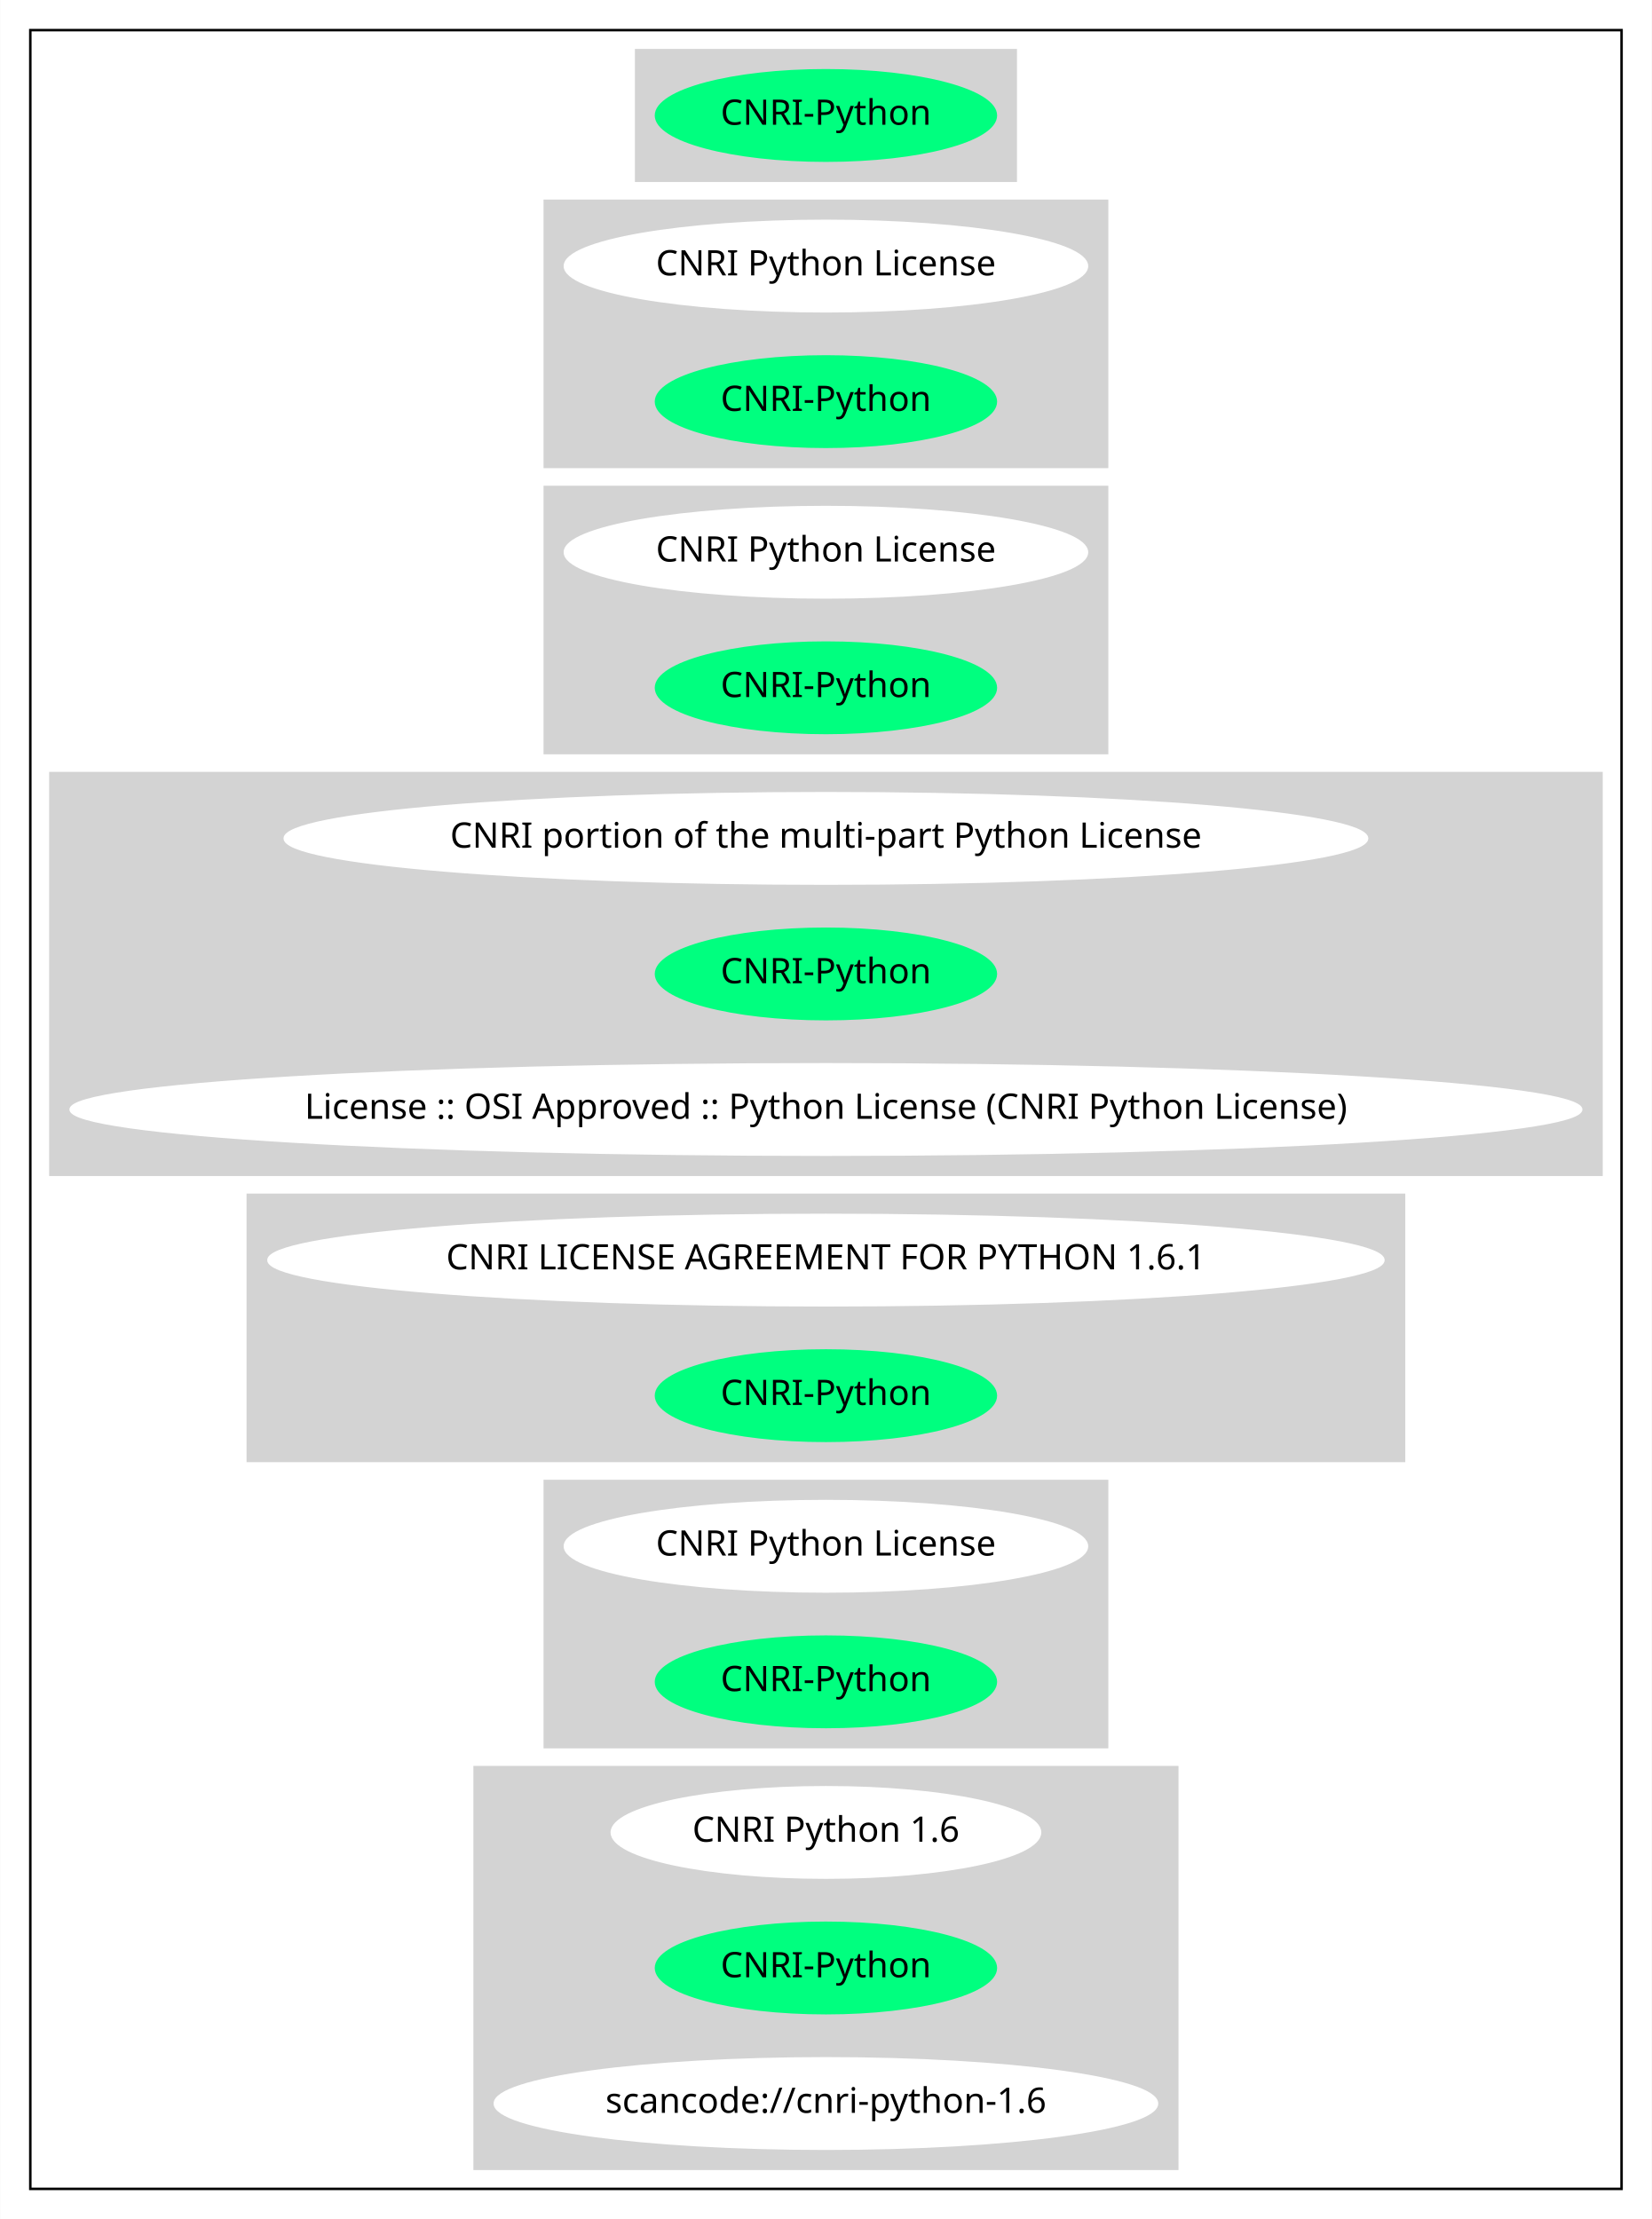
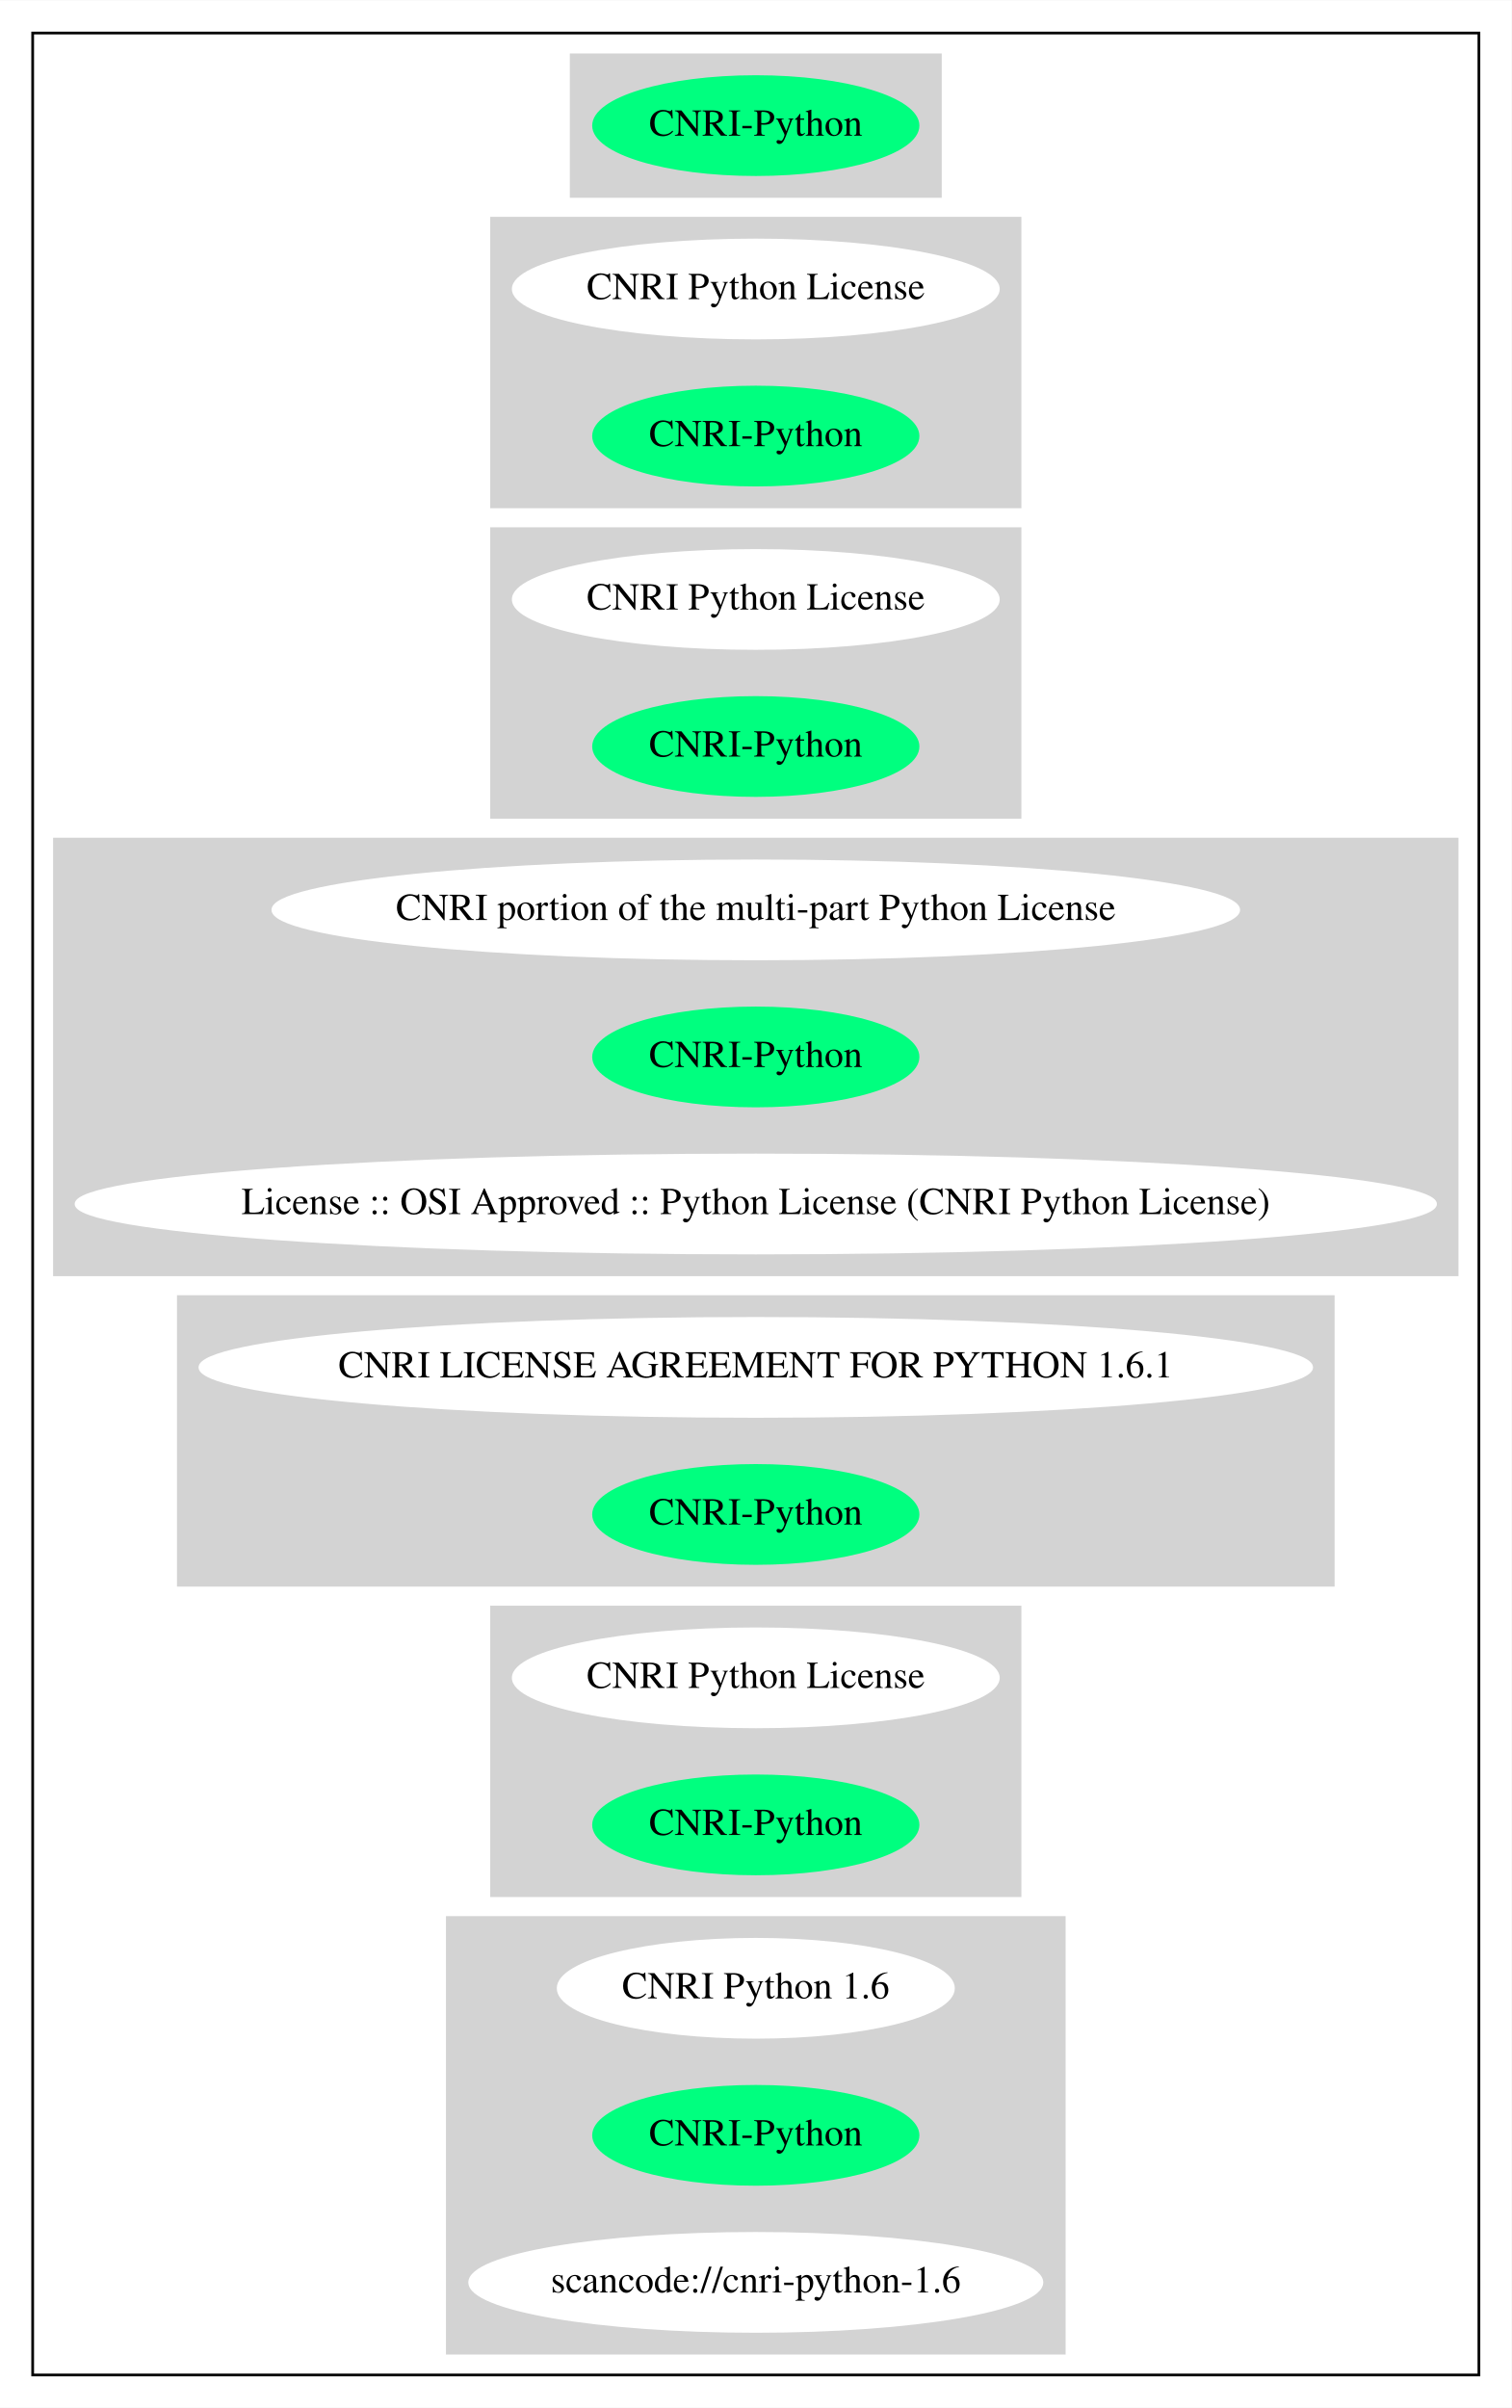
- <svg xmlns="http://www.w3.org/2000/svg" width="658pt" height="884pt" viewBox="0.00 0.00 657.85 884.00">
+ <svg xmlns="http://www.w3.org/2000/svg" width="555pt" height="884pt" viewBox="0.00 0.00 555.16 884.00">
  <g id="graph0" class="graph" transform="scale(1 1) rotate(0) translate(4 880)">
-     <polygon fill="white" stroke="transparent" points="-4,4 -4,-880 653.85,-880 653.85,4 -4,4" />
+     <polygon fill="white" stroke="transparent" points="-4,4 -4,-880 551.16,-880 551.16,4 -4,4" />
    <g id="clust1" class="cluster">
-       <polygon fill="none" stroke="black" points="8,-8 8,-868 641.85,-868 641.85,-8 8,-8" />
+       <polygon fill="none" stroke="black" points="8,-8 8,-868 539.16,-868 539.16,-8 8,-8" />
    </g>
    <g id="clust2" class="cluster">
-       <polygon fill="lightgray" stroke="lightgray" points="249.33,-808 249.33,-860 400.52,-860 400.52,-808 249.33,-808" />
+       <polygon fill="lightgray" stroke="lightgray" points="205.78,-808 205.78,-860 341.37,-860 341.37,-808 205.78,-808" />
    </g>
    <g id="clust3" class="cluster">
-       <polygon fill="lightgray" stroke="lightgray" points="212.93,-694 212.93,-800 436.91,-800 436.91,-694 212.93,-694" />
+       <polygon fill="lightgray" stroke="lightgray" points="176.54,-694 176.54,-800 370.62,-800 370.62,-694 176.54,-694" />
    </g>
    <g id="clust4" class="cluster">
-       <polygon fill="lightgray" stroke="lightgray" points="212.93,-580 212.93,-686 436.91,-686 436.91,-580 212.93,-580" />
+       <polygon fill="lightgray" stroke="lightgray" points="176.54,-580 176.54,-686 370.62,-686 370.62,-580 176.54,-580" />
    </g>
    <g id="clust5" class="cluster">
-       <polygon fill="lightgray" stroke="lightgray" points="16,-412 16,-572 633.85,-572 633.85,-412 16,-412" />
+       <polygon fill="lightgray" stroke="lightgray" points="16,-412 16,-572 531.16,-572 531.16,-412 16,-412" />
    </g>
    <g id="clust6" class="cluster">
-       <polygon fill="lightgray" stroke="lightgray" points="94.64,-298 94.64,-404 555.2,-404 555.2,-298 94.64,-298" />
+       <polygon fill="lightgray" stroke="lightgray" points="61.5,-298 61.5,-404 485.66,-404 485.66,-298 61.5,-298" />
    </g>
    <g id="clust7" class="cluster">
-       <polygon fill="lightgray" stroke="lightgray" points="212.93,-184 212.93,-290 436.91,-290 436.91,-184 212.93,-184" />
+       <polygon fill="lightgray" stroke="lightgray" points="176.54,-184 176.54,-290 370.62,-290 370.62,-184 176.54,-184" />
    </g>
    <g id="clust8" class="cluster">
-       <polygon fill="lightgray" stroke="lightgray" points="184.99,-16 184.99,-176 464.86,-176 464.86,-16 184.99,-16" />
+       <polygon fill="lightgray" stroke="lightgray" points="160.29,-16 160.29,-176 386.87,-176 386.87,-16 160.29,-16" />
    </g>
    <g id="node1" class="node">
-       <ellipse fill="springgreen" stroke="springgreen" cx="324.92" cy="-834" rx="67.69" ry="18" />
-       <text text-anchor="middle" x="324.92" y="-830.3" font-family="Times-Roman" font-size="14.00">CNRI-Python</text>
+       <ellipse fill="springgreen" stroke="springgreen" cx="273.58" cy="-834" rx="59.59" ry="18" />
+       <text text-anchor="middle" x="273.58" y="-830.3" font-family="Times,serif" font-size="14.00">CNRI-Python</text>
    </g>
    <g id="node2" class="node">
-       <ellipse fill="white" stroke="white" cx="324.92" cy="-774" rx="103.98" ry="18" />
-       <text text-anchor="middle" x="324.92" y="-770.3" font-family="Times-Roman" font-size="14.00">CNRI Python License</text>
+       <ellipse fill="white" stroke="white" cx="273.58" cy="-774" rx="89.08" ry="18" />
+       <text text-anchor="middle" x="273.58" y="-770.3" font-family="Times,serif" font-size="14.00">CNRI Python License</text>
    </g>
    <g id="node3" class="node">
-       <ellipse fill="springgreen" stroke="springgreen" cx="324.92" cy="-720" rx="67.69" ry="18" />
-       <text text-anchor="middle" x="324.92" y="-716.3" font-family="Times-Roman" font-size="14.00">CNRI-Python</text>
+       <ellipse fill="springgreen" stroke="springgreen" cx="273.58" cy="-720" rx="59.59" ry="18" />
+       <text text-anchor="middle" x="273.58" y="-716.3" font-family="Times,serif" font-size="14.00">CNRI-Python</text>
    </g>
    <g id="node4" class="node">
-       <ellipse fill="white" stroke="white" cx="324.92" cy="-660" rx="103.98" ry="18" />
-       <text text-anchor="middle" x="324.92" y="-656.3" font-family="Times-Roman" font-size="14.00">CNRI Python License</text>
+       <ellipse fill="white" stroke="white" cx="273.58" cy="-660" rx="89.08" ry="18" />
+       <text text-anchor="middle" x="273.58" y="-656.3" font-family="Times,serif" font-size="14.00">CNRI Python License</text>
    </g>
    <g id="node5" class="node">
-       <ellipse fill="springgreen" stroke="springgreen" cx="324.92" cy="-606" rx="67.69" ry="18" />
-       <text text-anchor="middle" x="324.92" y="-602.3" font-family="Times-Roman" font-size="14.00">CNRI-Python</text>
+       <ellipse fill="springgreen" stroke="springgreen" cx="273.58" cy="-606" rx="59.59" ry="18" />
+       <text text-anchor="middle" x="273.58" y="-602.3" font-family="Times,serif" font-size="14.00">CNRI-Python</text>
    </g>
    <g id="node6" class="node">
-       <ellipse fill="white" stroke="white" cx="324.92" cy="-546" rx="215.56" ry="18" />
-       <text text-anchor="middle" x="324.92" y="-542.3" font-family="Times-Roman" font-size="14.00">CNRI portion of the multi-part Python License</text>
+       <ellipse fill="white" stroke="white" cx="273.58" cy="-546" rx="177.37" ry="18" />
+       <text text-anchor="middle" x="273.58" y="-542.3" font-family="Times,serif" font-size="14.00">CNRI portion of the multi-part Python License</text>
    </g>
    <g id="node7" class="node">
-       <ellipse fill="springgreen" stroke="springgreen" cx="324.92" cy="-492" rx="67.69" ry="18" />
-       <text text-anchor="middle" x="324.92" y="-488.3" font-family="Times-Roman" font-size="14.00">CNRI-Python</text>
+       <ellipse fill="springgreen" stroke="springgreen" cx="273.58" cy="-492" rx="59.59" ry="18" />
+       <text text-anchor="middle" x="273.58" y="-488.3" font-family="Times,serif" font-size="14.00">CNRI-Python</text>
    </g>
    <g id="node8" class="node">
-       <ellipse fill="white" stroke="white" cx="324.92" cy="-438" rx="300.85" ry="18" />
-       <text text-anchor="middle" x="324.92" y="-434.3" font-family="Times-Roman" font-size="14.00">License :: OSI Approved :: Python License (CNRI Python License)</text>
+       <ellipse fill="white" stroke="white" cx="273.58" cy="-438" rx="249.66" ry="18" />
+       <text text-anchor="middle" x="273.58" y="-434.3" font-family="Times,serif" font-size="14.00">License :: OSI Approved :: Python License (CNRI Python License)</text>
    </g>
    <g id="node9" class="node">
-       <ellipse fill="white" stroke="white" cx="324.92" cy="-378" rx="222.06" ry="18" />
-       <text text-anchor="middle" x="324.92" y="-374.3" font-family="Times-Roman" font-size="14.00">CNRI LICENSE AGREEMENT FOR PYTHON 1.6.1</text>
+       <ellipse fill="white" stroke="white" cx="273.58" cy="-378" rx="204.16" ry="18" />
+       <text text-anchor="middle" x="273.58" y="-374.3" font-family="Times,serif" font-size="14.00">CNRI LICENSE AGREEMENT FOR PYTHON 1.6.1</text>
    </g>
    <g id="node10" class="node">
-       <ellipse fill="springgreen" stroke="springgreen" cx="324.92" cy="-324" rx="67.69" ry="18" />
-       <text text-anchor="middle" x="324.92" y="-320.3" font-family="Times-Roman" font-size="14.00">CNRI-Python</text>
+       <ellipse fill="springgreen" stroke="springgreen" cx="273.58" cy="-324" rx="59.59" ry="18" />
+       <text text-anchor="middle" x="273.58" y="-320.3" font-family="Times,serif" font-size="14.00">CNRI-Python</text>
    </g>
    <g id="node11" class="node">
-       <ellipse fill="white" stroke="white" cx="324.92" cy="-264" rx="103.98" ry="18" />
-       <text text-anchor="middle" x="324.92" y="-260.3" font-family="Times-Roman" font-size="14.00">CNRI Python License</text>
+       <ellipse fill="white" stroke="white" cx="273.58" cy="-264" rx="89.08" ry="18" />
+       <text text-anchor="middle" x="273.58" y="-260.3" font-family="Times,serif" font-size="14.00">CNRI Python License</text>
    </g>
    <g id="node12" class="node">
-       <ellipse fill="springgreen" stroke="springgreen" cx="324.92" cy="-210" rx="67.69" ry="18" />
-       <text text-anchor="middle" x="324.92" y="-206.3" font-family="Times-Roman" font-size="14.00">CNRI-Python</text>
+       <ellipse fill="springgreen" stroke="springgreen" cx="273.58" cy="-210" rx="59.59" ry="18" />
+       <text text-anchor="middle" x="273.58" y="-206.3" font-family="Times,serif" font-size="14.00">CNRI-Python</text>
    </g>
    <g id="node13" class="node">
-       <ellipse fill="white" stroke="white" cx="324.92" cy="-150" rx="85.29" ry="18" />
-       <text text-anchor="middle" x="324.92" y="-146.3" font-family="Times-Roman" font-size="14.00">CNRI Python 1.6</text>
+       <ellipse fill="white" stroke="white" cx="273.58" cy="-150" rx="72.59" ry="18" />
+       <text text-anchor="middle" x="273.58" y="-146.3" font-family="Times,serif" font-size="14.00">CNRI Python 1.6</text>
    </g>
    <g id="node14" class="node">
-       <ellipse fill="springgreen" stroke="springgreen" cx="324.92" cy="-96" rx="67.69" ry="18" />
-       <text text-anchor="middle" x="324.92" y="-92.3" font-family="Times-Roman" font-size="14.00">CNRI-Python</text>
+       <ellipse fill="springgreen" stroke="springgreen" cx="273.58" cy="-96" rx="59.59" ry="18" />
+       <text text-anchor="middle" x="273.58" y="-92.3" font-family="Times,serif" font-size="14.00">CNRI-Python</text>
    </g>
    <g id="node15" class="node">
-       <ellipse fill="white" stroke="white" cx="324.92" cy="-42" rx="131.88" ry="18" />
-       <text text-anchor="middle" x="324.92" y="-38.3" font-family="Times-Roman" font-size="14.00">scancode://cnri-python-1.6</text>
+       <ellipse fill="white" stroke="white" cx="273.58" cy="-42" rx="105.08" ry="18" />
+       <text text-anchor="middle" x="273.58" y="-38.3" font-family="Times,serif" font-size="14.00">scancode://cnri-python-1.6</text>
    </g>
  </g>
</svg>
